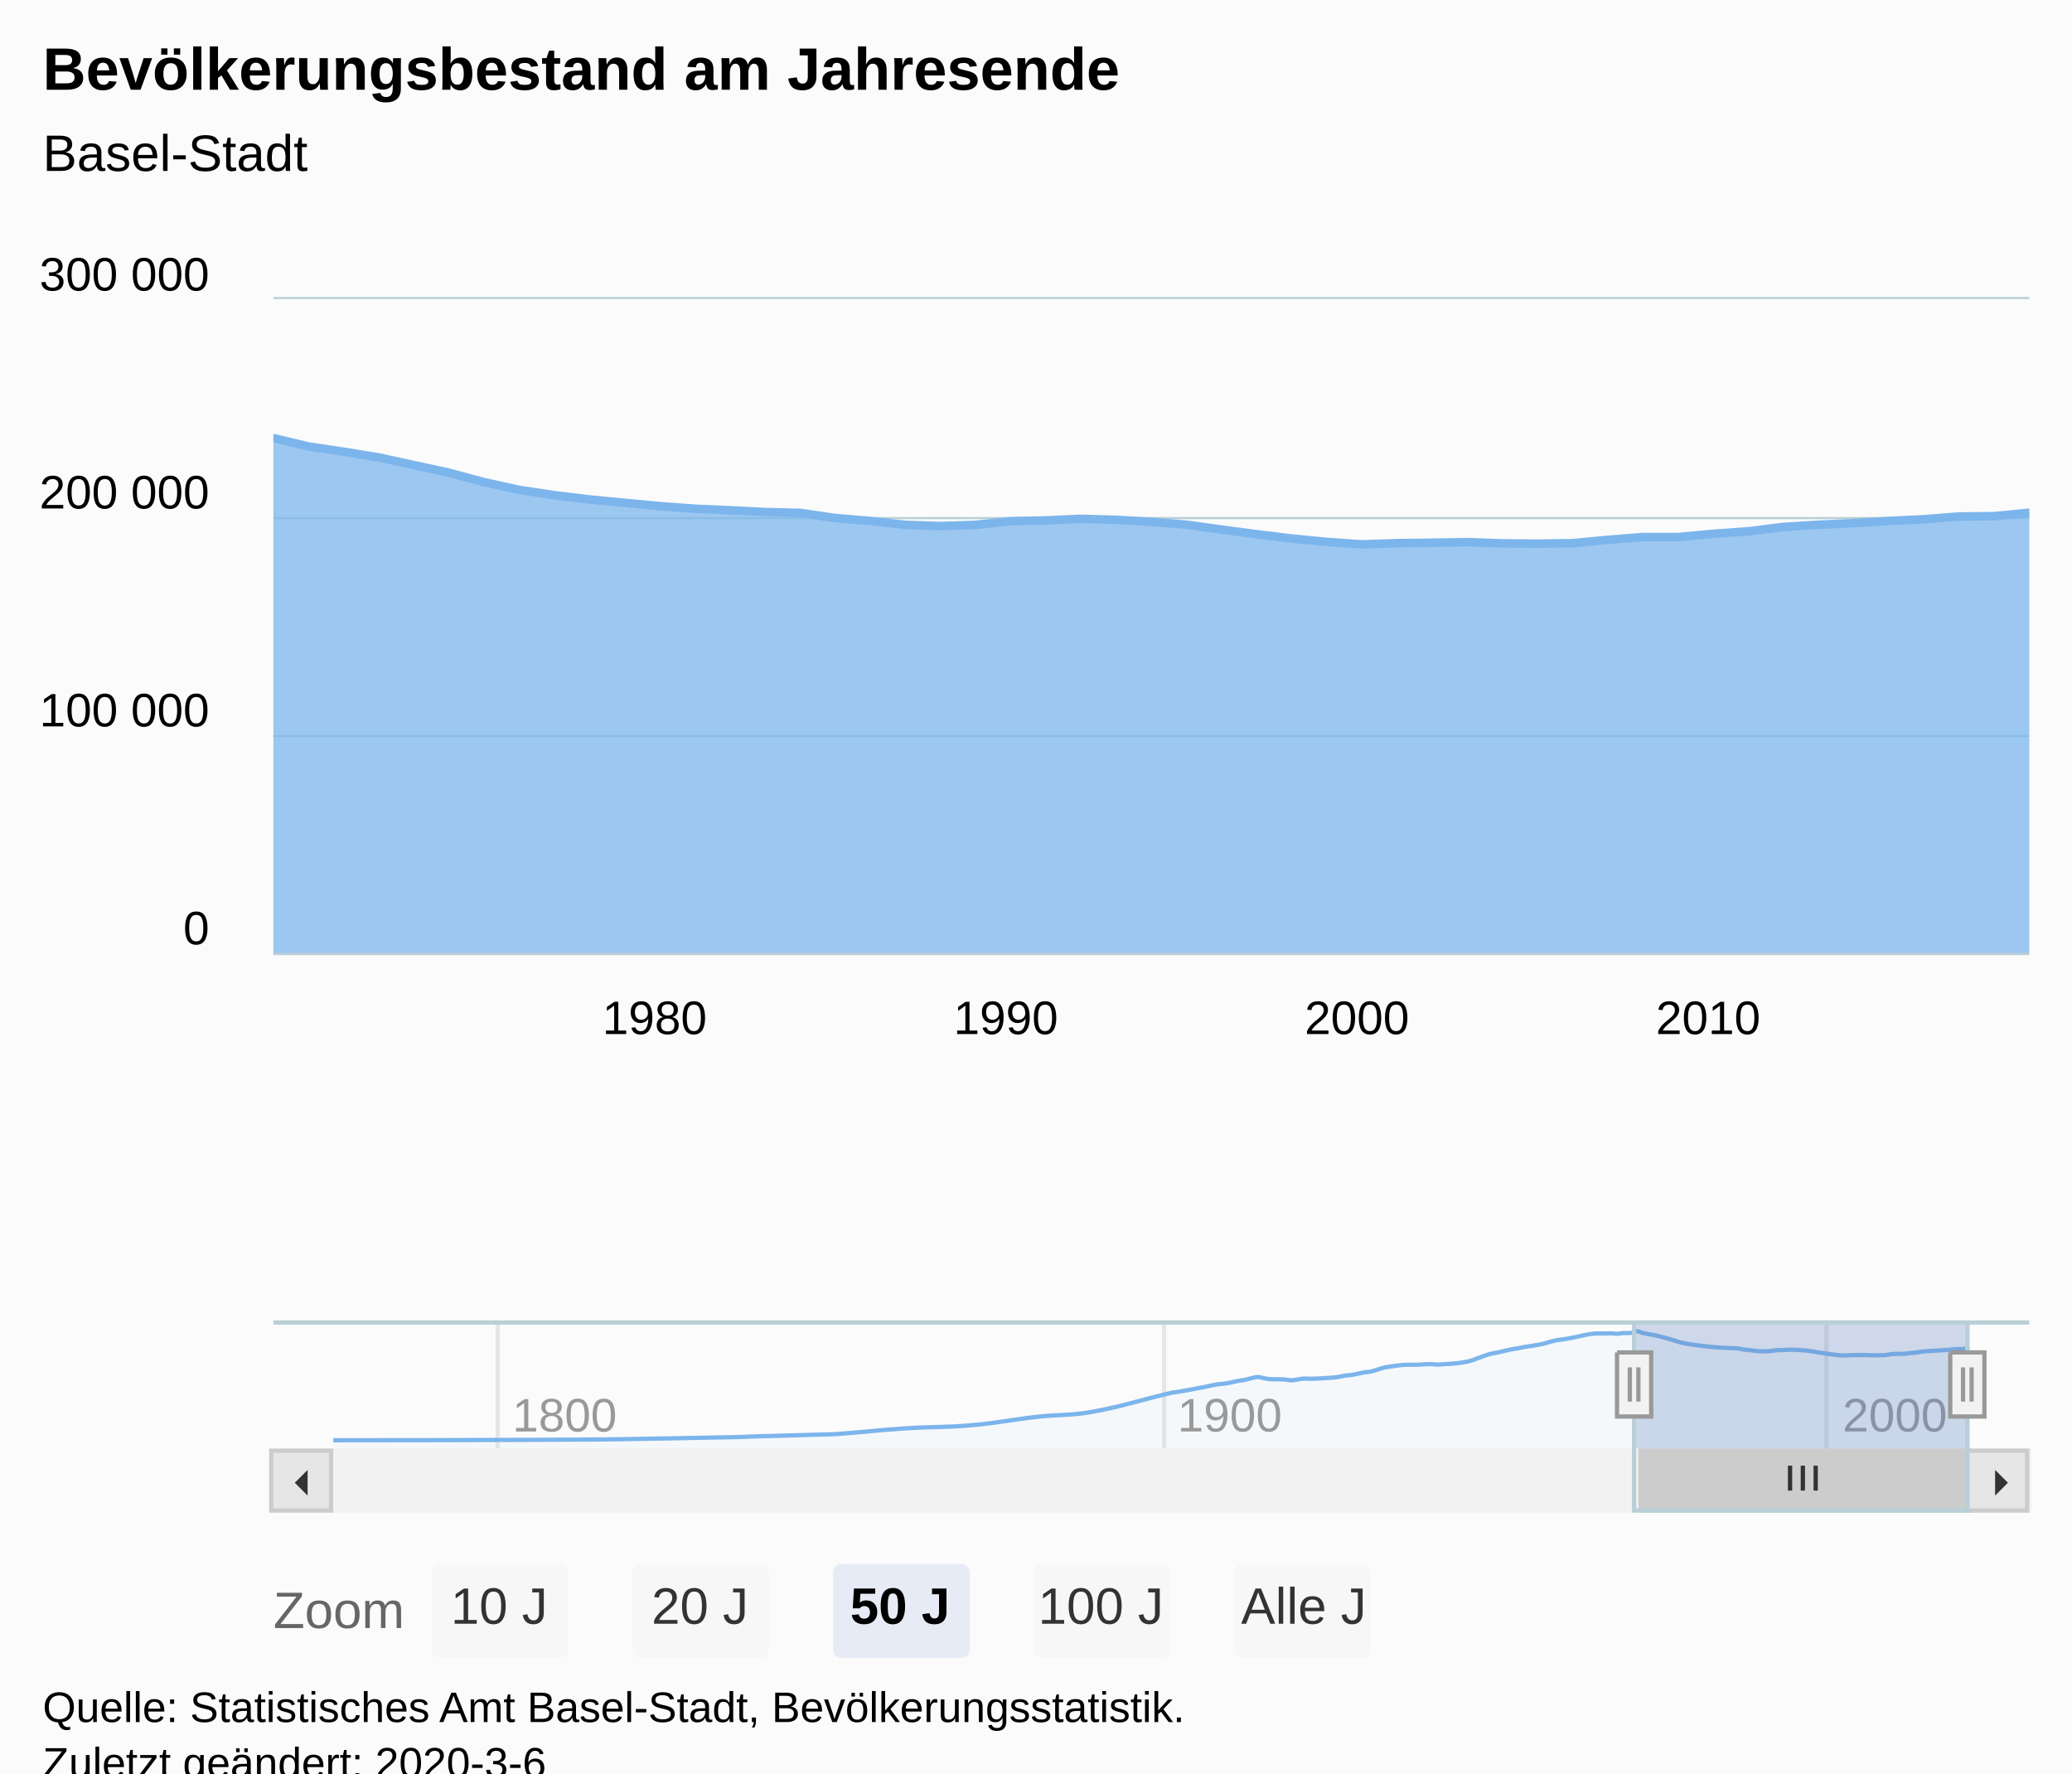
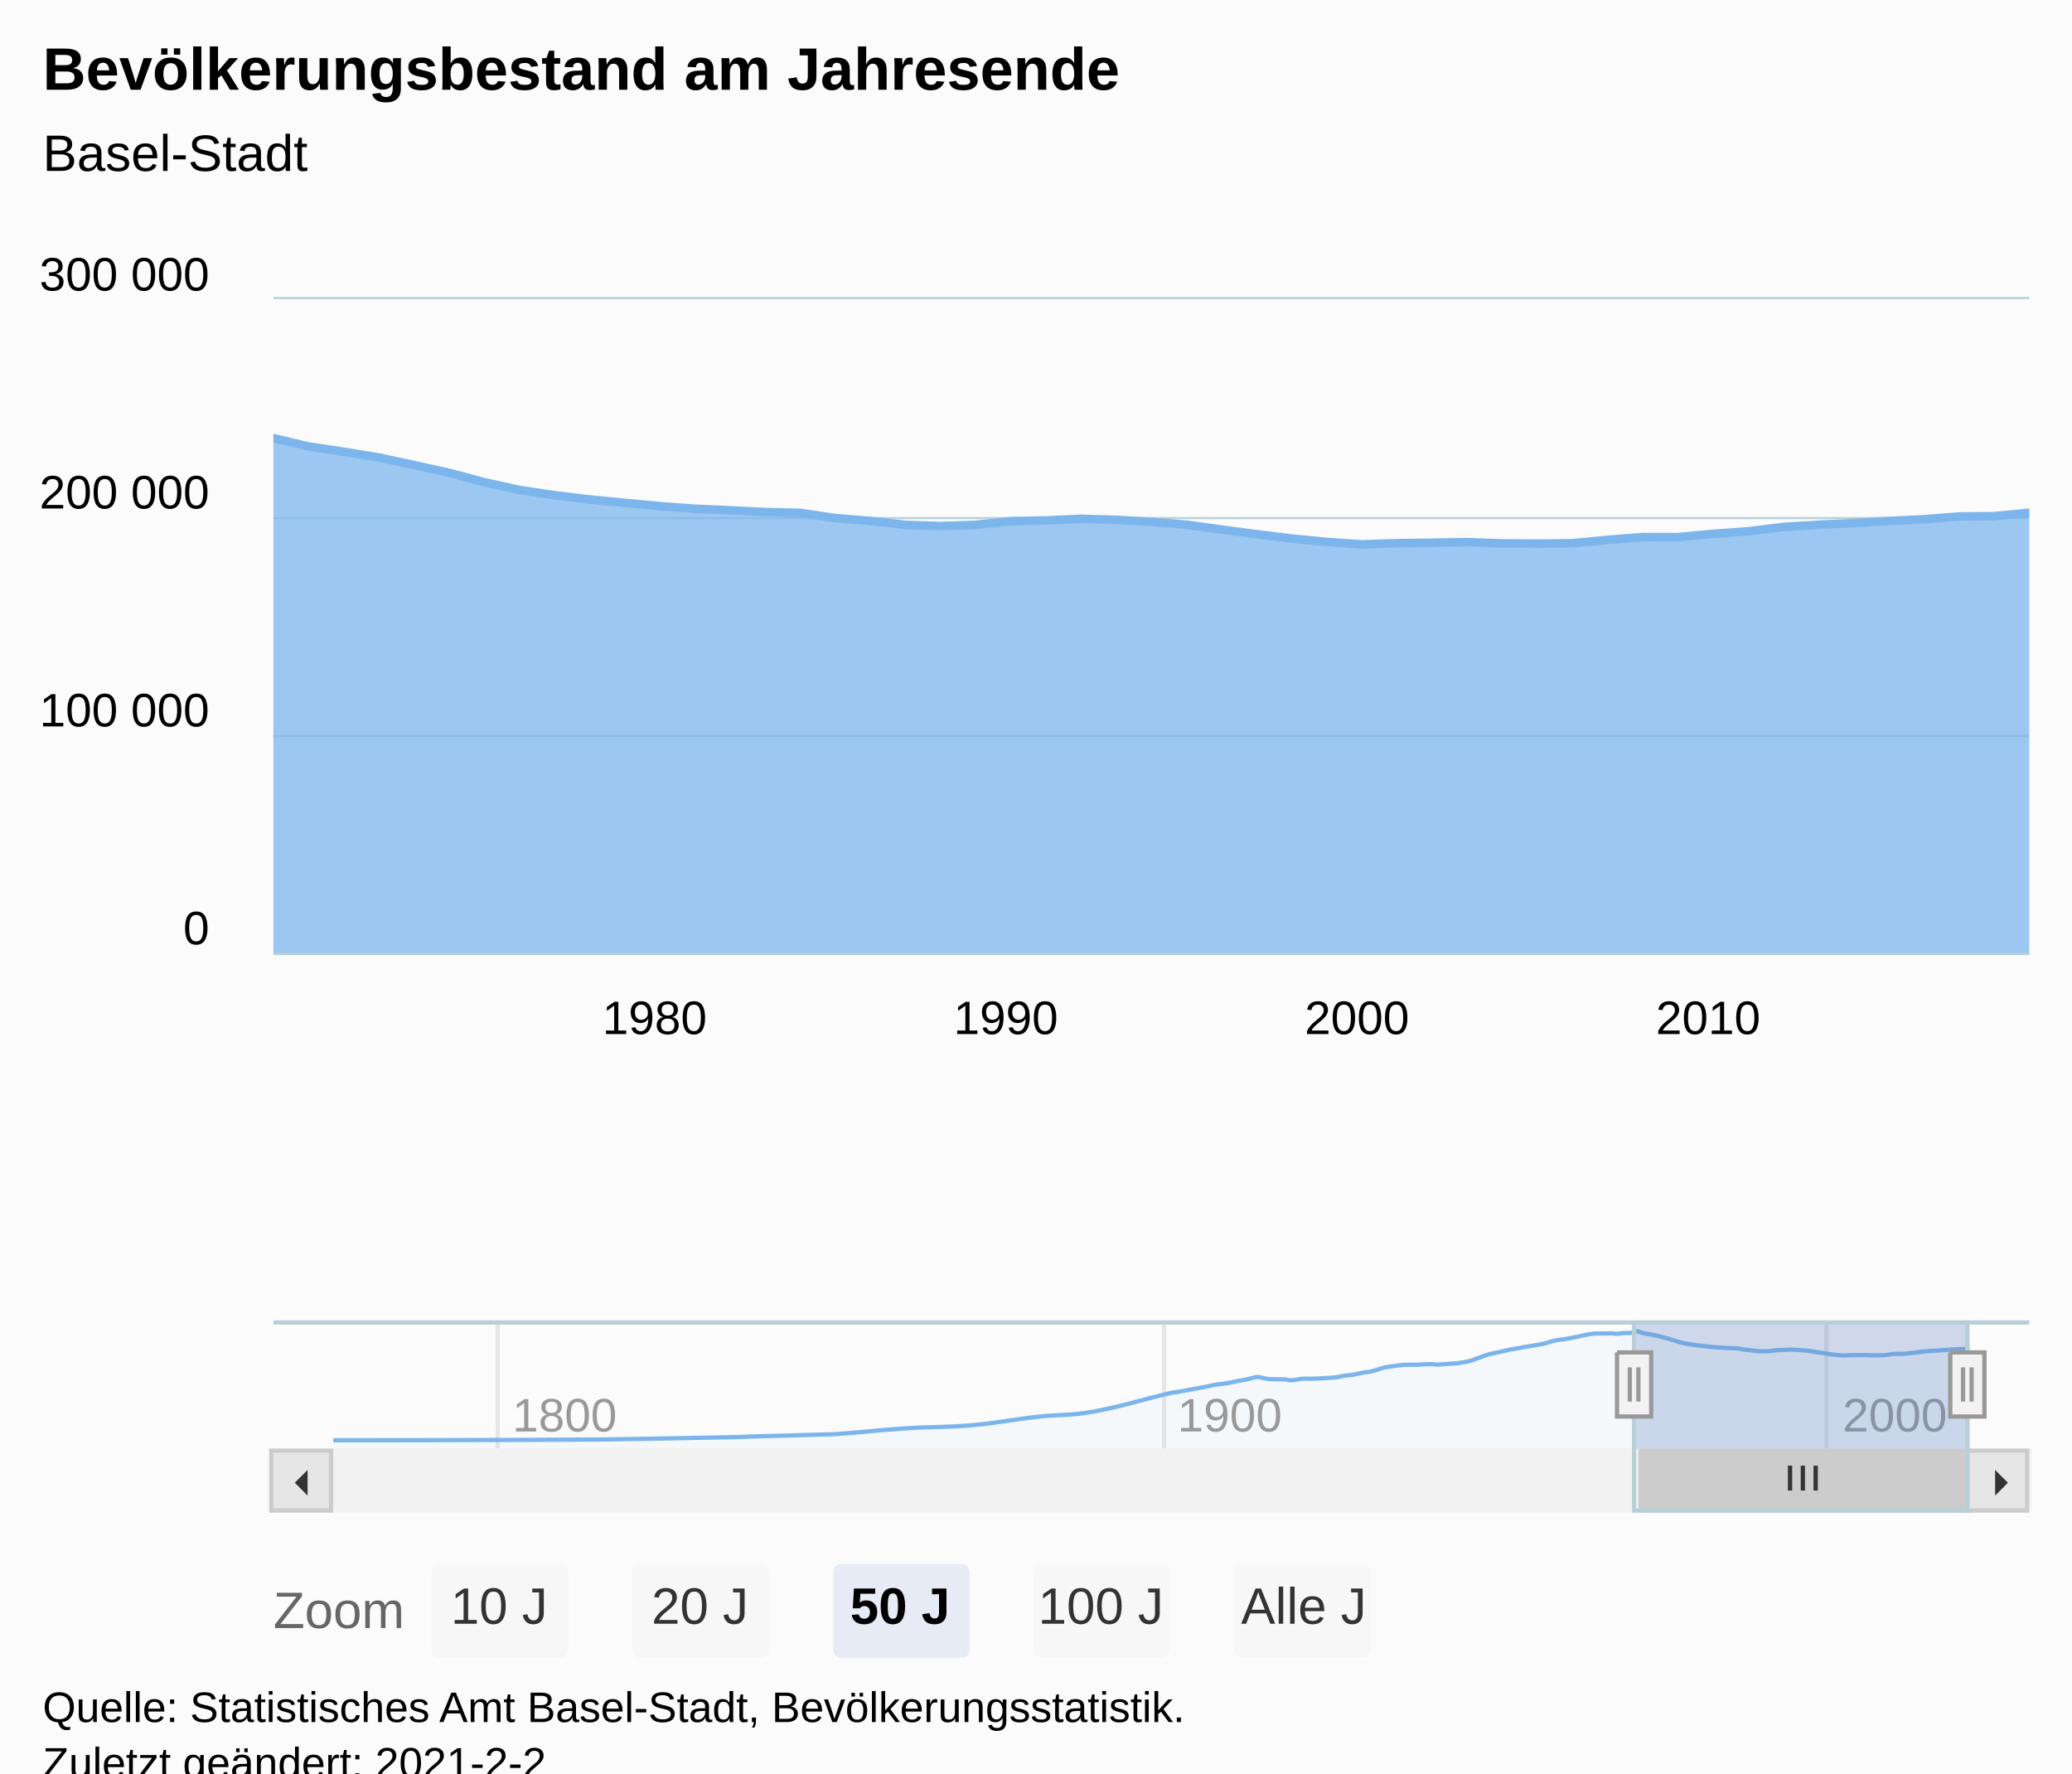
<svg xmlns="http://www.w3.org/2000/svg" version="1.1" class="highcharts-root" style="font-family:Arial;font-size:12px;" viewBox="0 0 485 415">
  <defs>
-     <clipPath id="highcharts-k349ss9-192-">
+     <clipPath id="highcharts-7e218uy-192-">
      <rect x="0" y="0" width="411" height="153" fill="none" />
    </clipPath>
-     <clipPath id="highcharts-k349ss9-245-">
+     <clipPath id="highcharts-7e218uy-245-">
      <rect x="0" y="0" width="411" height="153" fill="none" />
    </clipPath>
-     <clipPath id="highcharts-k349ss9-377-">
+     <clipPath id="highcharts-7e218uy-377-">
      <rect x="0" y="0" width="383" height="30" fill="none" />
    </clipPath>
  </defs>
  <rect fill="#fbfbfb" class="highcharts-background" x="0" y="0" width="485" height="428" rx="0" ry="0" />
  <rect fill="none" class="highcharts-plot-background" x="64" y="70" width="411" height="153" />
  <g class="highcharts-pane-group" data-z-index="0" />
  <g class="highcharts-grid highcharts-xaxis-grid" data-z-index="1">
    <path fill="none" data-z-index="1" class="highcharts-grid-line" d="M 137.5 70 L 137.5 223" opacity="1" />
    <path fill="none" data-z-index="1" class="highcharts-grid-line" d="M 219.5 70 L 219.5 223" opacity="1" />
    <path fill="none" data-z-index="1" class="highcharts-grid-line" d="M 301.5 70 L 301.5 223" opacity="1" />
    <path fill="none" data-z-index="1" class="highcharts-grid-line" d="M 384.5 70 L 384.5 223" opacity="1" />
    <path fill="none" data-z-index="1" class="highcharts-grid-line" d="M 466.5 70 L 466.5 223" opacity="1" />
  </g>
  <g class="highcharts-grid highcharts-xaxis-grid highcharts-navigator-xaxis" data-z-index="1">
    <path fill="none" stroke="#e6e6e6" stroke-width="1" data-z-index="1" class="highcharts-grid-line" d="M 116.5 309 L 116.5 339" opacity="1" />
    <path fill="none" stroke="#e6e6e6" stroke-width="1" data-z-index="1" class="highcharts-grid-line" d="M 272.5 309 L 272.5 339" opacity="1" />
    <path fill="none" stroke="#e6e6e6" stroke-width="1" data-z-index="1" class="highcharts-grid-line" d="M 427.5 309 L 427.5 339" opacity="1" />
  </g>
  <g class="highcharts-grid highcharts-yaxis-grid" data-z-index="1">
    <path fill="none" stroke="#B9CFD7" stroke-width="0.5" data-z-index="1" class="highcharts-grid-line" d="M 64 223.25 L 475 223.25" opacity="1" />
    <path fill="none" stroke="#B9CFD7" stroke-width="0.5" data-z-index="1" class="highcharts-grid-line" d="M 64 172.25 L 475 172.25" opacity="1" />
    <path fill="none" stroke="#B9CFD7" stroke-width="0.5" data-z-index="1" class="highcharts-grid-line" d="M 64 121.25 L 475 121.25" opacity="1" />
    <path fill="none" stroke="#B9CFD7" stroke-width="0.5" data-z-index="1" class="highcharts-grid-line" d="M 64 69.75 L 475 69.75" opacity="1" />
  </g>
  <g class="highcharts-grid highcharts-yaxis-grid highcharts-navigator-yaxis" data-z-index="1">
    <path fill="none" data-z-index="1" class="highcharts-grid-line" d="M 78 339.5 L 461 339.5" opacity="1" />
    <path fill="none" data-z-index="1" class="highcharts-grid-line" d="M 78 310.5 L 461 310.5" opacity="1" />
  </g>
  <rect fill="none" class="highcharts-plot-border" data-z-index="1" x="64" y="70" width="411" height="153" />
  <g class="highcharts-axis highcharts-xaxis" data-z-index="2">
    <path fill="none" class="highcharts-axis-line" stroke="#B9CFD7" stroke-width="0.5" data-z-index="7" d="M 64 223.25 L 475 223.25" />
  </g>
  <g class="highcharts-axis highcharts-xaxis highcharts-navigator-xaxis" data-z-index="2">
    <path fill="none" class="highcharts-axis-line" data-z-index="7" d="M 78 339 L 461 339" />
  </g>
  <g class="highcharts-axis highcharts-yaxis" data-z-index="2">
    <path fill="none" class="highcharts-axis-line" data-z-index="7" d="M 64 70 L 64 223" />
  </g>
  <g class="highcharts-axis highcharts-yaxis highcharts-navigator-yaxis" data-z-index="2">
    <path fill="none" class="highcharts-axis-line" data-z-index="7" d="M 64 309 L 64 339" />
  </g>
  <g class="highcharts-scrollbar" data-z-index="3" transform="translate(64,340)">
    <rect fill="#f2f2f2" class="highcharts-scrollbar-track" x="0" rx="0" ry="0" height="14" width="411" stroke="#f2f2f2" stroke-width="1" y="-0.5" />
    <g transform="translate(320,-0.5)">
      <rect fill="#cccccc" class="highcharts-scrollbar-thumb" height="14" width="77" rx="0" ry="0" stroke="#cccccc" stroke-width="1" />
      <path fill="none" d="M -3 3.5 L -3 9.333 M 0 3.5 L 0 9.333 M 3 3.5 L 3 9.333" class="highcharts-scrollbar-rifles" stroke="#333333" stroke-width="1" transform="translate(38,0)" />
    </g>
    <g>
      <rect fill="#e6e6e6" class="highcharts-scrollbar-button" stroke="#cccccc" stroke-width="1" x="-0.5" y="-0.5" width="14" height="14" rx="0" ry="0" />
      <path fill="#333333" d="M 8 4 L 8 10 L 5 7" class="highcharts-scrollbar-arrow" />
    </g>
    <g transform="translate(397,0)">
      <rect fill="#e6e6e6" class="highcharts-scrollbar-button" stroke="#cccccc" stroke-width="1" x="-0.5" y="-0.5" width="14" height="14" rx="0" ry="0" />
      <path fill="#333333" d="M 6 4 L 6 10 L 9 7" class="highcharts-scrollbar-arrow" />
    </g>
  </g>
  <g class="highcharts-series-group" data-z-index="3">
-     <g class="highcharts-series highcharts-series-0 highcharts-area-series highcharts-color-0" data-z-index="0.1" opacity="1" transform="translate(64,70) scale(1 1)" clip-path="url(#highcharts-k349ss9-245-)">
+     <g class="highcharts-series highcharts-series-0 highcharts-area-series highcharts-color-0" data-z-index="0.1" opacity="1" transform="translate(64,70) scale(1 1)" clip-path="url(#highcharts-7e218uy-245-)">
      <path fill="rgb(124,181,236)" fill-opacity="0.75" d="M -8.214 34.275 L 0 32.528 L 8.214 34.487 L 16.451 35.717 L 24.665 37.055 L 32.879 38.843 L 41.093 40.63 L 49.33 42.838 L 57.544 44.653 L 65.758 45.884 L 73.972 46.88 L 82.209 47.668 L 90.423 48.447 L 98.637 49.052 L 106.851 49.417 L 115.088 49.833 L 123.302 50.029 L 131.516 51.231 L 139.731 51.916 L 147.967 52.833 L 156.181 53.112 L 164.395 52.826 L 172.61 51.972 L 180.846 51.787 L 189.06 51.415 L 197.275 51.648 L 205.489 52.121 L 213.725 52.791 L 221.94 53.931 L 230.154 55.018 L 238.368 56.028 L 246.605 56.824 L 254.819 57.396 L 263.033 57.112 L 271.247 57.011 L 279.484 56.877 L 287.698 57.161 L 295.912 57.226 L 304.126 57.12 L 312.363 56.326 L 320.577 55.684 L 328.791 55.693 L 337.005 54.925 L 345.242 54.336 L 353.456 53.316 L 361.67 52.8 L 369.884 52.426 L 378.121 51.915 L 386.335 51.516 L 394.549 50.869 L 402.763 50.792 L 411 49.995 L 411 153 L 402.763 153 L 394.549 153 L 386.335 153 L 378.121 153 L 369.884 153 L 361.67 153 L 353.456 153 L 345.242 153 L 337.005 153 L 328.791 153 L 320.577 153 L 312.363 153 L 304.126 153 L 295.912 153 L 287.698 153 L 279.484 153 L 271.247 153 L 263.033 153 L 254.819 153 L 246.605 153 L 238.368 153 L 230.154 153 L 221.94 153 L 213.725 153 L 205.489 153 L 197.275 153 L 189.06 153 L 180.846 153 L 172.61 153 L 164.395 153 L 156.181 153 L 147.967 153 L 139.731 153 L 131.516 153 L 123.302 153 L 115.088 153 L 106.851 153 L 98.637 153 L 90.423 153 L 82.209 153 L 73.972 153 L 65.758 153 L 57.544 153 L 49.33 153 L 41.093 153 L 32.879 153 L 24.665 153 L 16.451 153 L 8.214 153 L 0 153 L -8.214 153" class="highcharts-area" data-z-index="0" />
      <path fill="none" d="M -8.214 34.275 L 0 32.528 L 8.214 34.487 L 16.451 35.717 L 24.665 37.055 L 32.879 38.843 L 41.093 40.63 L 49.33 42.838 L 57.544 44.653 L 65.758 45.884 L 73.972 46.88 L 82.209 47.668 L 90.423 48.447 L 98.637 49.052 L 106.851 49.417 L 115.088 49.833 L 123.302 50.029 L 131.516 51.231 L 139.731 51.916 L 147.967 52.833 L 156.181 53.112 L 164.395 52.826 L 172.61 51.972 L 180.846 51.787 L 189.06 51.415 L 197.275 51.648 L 205.489 52.121 L 213.725 52.791 L 221.94 53.931 L 230.154 55.018 L 238.368 56.028 L 246.605 56.824 L 254.819 57.396 L 263.033 57.112 L 271.247 57.011 L 279.484 56.877 L 287.698 57.161 L 295.912 57.226 L 304.126 57.12 L 312.363 56.326 L 320.577 55.684 L 328.791 55.693 L 337.005 54.925 L 345.242 54.336 L 353.456 53.316 L 361.67 52.8 L 369.884 52.426 L 378.121 51.915 L 386.335 51.516 L 394.549 50.869 L 402.763 50.792 L 411 49.995" class="highcharts-graph" data-z-index="1" stroke="#7cb5ec" stroke-width="2" stroke-linejoin="round" stroke-linecap="round" />
    </g>
    <g class="highcharts-markers highcharts-series-0 highcharts-area-series highcharts-color-0" data-z-index="0.1" opacity="1" transform="translate(64,70) scale(1 1)" clip-path="none" />
-     <g class="highcharts-series highcharts-series-1 highcharts-areaspline-series highcharts-navigator-series" data-z-index="0.1" opacity="1" transform="translate(78,309) scale(1 1)" clip-path="url(#highcharts-k349ss9-377-)">
+     <g class="highcharts-series highcharts-series-1 highcharts-areaspline-series highcharts-navigator-series" data-z-index="0.1" opacity="1" transform="translate(78,309) scale(1 1)" clip-path="url(#highcharts-7e218uy-377-)">
      <path fill="rgb(124,181,236)" fill-opacity="0.05" d="M 0 28.056 C 0 28.056 38.297 28.056 63.829 27.866 C 76.285 27.675 82.512 27.549 94.968 27.298 C 96.214 27.273 96.837 27.212 98.084 27.174 C 104.311 26.988 107.424 26.926 113.651 26.739 C 115.52 26.682 116.454 26.701 118.323 26.566 C 124.552 26.115 127.666 25.679 133.894 25.273 C 140.121 24.867 143.235 25.081 149.462 24.534 C 155.69 23.987 158.805 23.229 165.033 22.539 C 170.015 21.987 172.506 22.323 177.489 21.43 C 184.96 20.091 188.696 18.692 196.168 16.959 C 196.79 16.814 197.101 16.839 197.723 16.737 C 198.346 16.634 198.657 16.56 199.279 16.448 C 199.902 16.336 200.213 16.292 200.835 16.176 C 201.459 16.061 201.771 15.988 202.395 15.872 C 203.018 15.757 203.329 15.723 203.951 15.599 C 204.574 15.475 204.885 15.377 205.507 15.25 C 206.129 15.124 206.441 15.057 207.063 14.966 C 207.687 14.874 207.999 14.883 208.623 14.795 C 209.245 14.707 209.557 14.648 210.179 14.524 C 210.801 14.4 211.112 14.294 211.735 14.176 C 212.357 14.059 212.668 14.06 213.291 13.937 C 213.915 13.813 214.227 13.691 214.851 13.557 C 215.473 13.424 215.784 13.269 216.407 13.269 C 217.029 13.269 217.34 13.463 217.963 13.563 C 218.585 13.662 218.896 13.748 219.518 13.766 C 220.143 13.785 220.455 13.774 221.079 13.785 C 221.701 13.796 222.012 13.785 222.634 13.822 C 223.257 13.859 223.568 14.013 224.19 14.013 C 224.813 14.013 225.124 13.913 225.746 13.836 C 226.37 13.758 226.682 13.625 227.306 13.625 C 227.929 13.625 228.24 13.662 228.862 13.662 C 229.485 13.662 229.796 13.645 230.418 13.615 C 231.04 13.586 231.352 13.554 231.974 13.516 C 232.598 13.478 232.91 13.475 233.534 13.426 C 234.156 13.377 234.468 13.366 235.09 13.271 C 235.712 13.175 236.023 13.044 236.646 12.948 C 237.268 12.853 237.579 12.881 238.202 12.793 C 238.826 12.705 239.138 12.631 239.762 12.508 C 240.384 12.385 240.695 12.284 241.318 12.178 C 241.94 12.072 242.251 12.11 242.874 11.978 C 243.496 11.846 243.807 11.704 244.429 11.517 C 245.054 11.33 245.366 11.188 245.99 11.044 C 246.612 10.9 246.923 10.892 247.545 10.798 C 248.168 10.705 248.479 10.651 249.101 10.575 C 249.724 10.498 250.035 10.451 250.657 10.416 C 251.281 10.382 251.593 10.382 252.217 10.382 C 252.84 10.382 253.151 10.385 253.773 10.385 C 254.396 10.385 254.707 10.31 255.329 10.28 C 255.951 10.251 256.263 10.238 256.885 10.238 C 257.509 10.238 257.821 10.346 258.445 10.346 C 259.067 10.346 259.379 10.29 260.001 10.25 C 260.623 10.21 260.934 10.193 261.557 10.148 C 262.179 10.102 262.49 10.096 263.113 10.024 C 263.737 9.952 264.049 9.903 264.673 9.789 C 265.295 9.676 265.606 9.634 266.229 9.456 C 266.851 9.278 267.162 9.123 267.785 8.898 C 268.407 8.673 268.718 8.542 269.34 8.329 C 269.964 8.116 270.277 7.991 270.901 7.832 C 271.523 7.672 271.834 7.66 272.456 7.531 C 273.079 7.402 273.39 7.33 274.012 7.187 C 274.635 7.045 274.946 6.944 275.568 6.819 C 276.192 6.694 276.504 6.675 277.128 6.561 C 277.751 6.447 278.062 6.359 278.684 6.25 C 279.307 6.141 279.618 6.114 280.24 6.014 C 280.862 5.914 281.174 5.863 281.796 5.75 C 282.42 5.636 282.732 5.598 283.356 5.447 C 283.978 5.296 284.29 5.16 284.912 4.995 C 285.534 4.83 285.845 4.736 286.468 4.622 C 287.09 4.508 287.401 4.519 288.024 4.424 C 288.648 4.329 288.96 4.263 289.584 4.146 C 290.206 4.03 290.517 3.974 291.14 3.841 C 291.762 3.709 292.073 3.611 292.696 3.483 C 293.318 3.355 293.629 3.288 294.251 3.204 C 294.875 3.12 295.187 3.063 295.812 3.063 C 296.434 3.063 296.745 3.068 297.367 3.068 C 297.99 3.068 298.301 3.03 298.923 3.03 C 299.546 3.03 299.857 3.129 300.479 3.129 C 301.103 3.129 301.415 2.99 302.039 2.969 C 302.662 2.948 302.973 2.969 303.595 2.948 C 304.218 2.928 304.529 2.551 305.151 2.551 C 305.773 2.551 306.085 2.852 306.707 2.997 C 307.331 3.142 307.643 3.16 308.267 3.277 C 308.889 3.394 309.201 3.44 309.823 3.582 C 310.445 3.724 310.756 3.827 311.379 3.989 C 312.001 4.152 312.312 4.215 312.935 4.396 C 313.559 4.579 313.871 4.716 314.495 4.9 C 315.117 5.083 315.428 5.174 316.051 5.313 C 316.673 5.452 316.984 5.492 317.607 5.594 C 318.229 5.695 318.54 5.739 319.162 5.821 C 319.786 5.902 320.098 5.929 320.723 6 C 321.345 6.072 321.656 6.115 322.278 6.178 C 322.901 6.241 323.212 6.271 323.834 6.316 C 324.457 6.36 324.768 6.363 325.39 6.399 C 326.014 6.434 326.326 6.466 326.95 6.493 C 327.573 6.521 327.884 6.493 328.506 6.538 C 329.129 6.583 329.44 6.726 330.062 6.812 C 330.684 6.898 330.996 6.895 331.618 6.968 C 332.242 7.041 332.554 7.123 333.178 7.177 C 333.8 7.232 334.112 7.241 334.734 7.241 C 335.356 7.241 335.667 7.227 336.29 7.175 C 336.912 7.124 337.223 7.023 337.846 6.981 C 338.47 6.939 338.782 6.964 339.406 6.939 C 340.028 6.913 340.339 6.854 340.962 6.854 C 341.584 6.854 341.895 6.875 342.518 6.907 C 343.14 6.939 343.451 6.963 344.073 7.015 C 344.697 7.067 345.009 7.085 345.634 7.167 C 346.256 7.25 346.567 7.326 347.189 7.427 C 347.812 7.529 348.123 7.579 348.745 7.675 C 349.368 7.77 349.679 7.823 350.301 7.905 C 350.925 7.987 351.237 8.024 351.861 8.086 C 352.484 8.149 352.795 8.217 353.417 8.217 C 354.039 8.217 354.351 8.17 354.973 8.152 C 355.595 8.135 355.907 8.14 356.529 8.129 C 357.153 8.118 357.465 8.098 358.089 8.098 C 358.711 8.098 359.023 8.148 359.645 8.163 C 360.267 8.178 360.578 8.178 361.201 8.178 C 361.823 8.178 362.134 8.178 362.757 8.154 C 363.381 8.13 363.693 8.038 364.317 7.973 C 364.939 7.908 365.25 7.827 365.873 7.827 C 366.495 7.827 366.806 7.829 367.429 7.829 C 368.051 7.829 368.362 7.715 368.984 7.654 C 369.608 7.592 369.92 7.593 370.545 7.519 C 371.167 7.446 371.478 7.357 372.1 7.287 C 372.723 7.217 373.034 7.21 373.656 7.169 C 374.279 7.129 374.59 7.125 375.212 7.084 C 375.836 7.044 376.148 7.009 376.772 6.968 C 377.395 6.926 377.706 6.925 378.328 6.877 C 378.95 6.829 379.262 6.747 379.884 6.73 C 380.506 6.712 380.818 6.73 381.44 6.712 C 382.064 6.695 383 6.53 383 6.53 L 383 30 C 383 30 382.064 30 381.44 30 C 380.818 30 380.506 30 379.884 30 C 379.262 30 378.95 30 378.328 30 C 377.706 30 377.395 30 376.772 30 C 376.148 30 375.836 30 375.212 30 C 374.59 30 374.279 30 373.656 30 C 373.034 30 372.723 30 372.1 30 C 371.478 30 371.167 30 370.545 30 C 369.92 30 369.608 30 368.984 30 C 368.362 30 368.051 30 367.429 30 C 366.806 30 366.495 30 365.873 30 C 365.25 30 364.939 30 364.317 30 C 363.693 30 363.381 30 362.757 30 C 362.134 30 361.823 30 361.201 30 C 360.578 30 360.267 30 359.645 30 C 359.023 30 358.711 30 358.089 30 C 357.465 30 357.153 30 356.529 30 C 355.907 30 355.595 30 354.973 30 C 354.351 30 354.039 30 353.417 30 C 352.795 30 352.484 30 351.861 30 C 351.237 30 350.925 30 350.301 30 C 349.679 30 349.368 30 348.745 30 C 348.123 30 347.812 30 347.189 30 C 346.567 30 346.256 30 345.634 30 C 345.009 30 344.697 30 344.073 30 C 343.451 30 343.14 30 342.518 30 C 341.895 30 341.584 30 340.962 30 C 340.339 30 340.028 30 339.406 30 C 338.782 30 338.47 30 337.846 30 C 337.223 30 336.912 30 336.29 30 C 335.667 30 335.356 30 334.734 30 C 334.112 30 333.8 30 333.178 30 C 332.554 30 332.242 30 331.618 30 C 330.996 30 330.684 30 330.062 30 C 329.44 30 329.129 30 328.506 30 C 327.884 30 327.573 30 326.95 30 C 326.326 30 326.014 30 325.39 30 C 324.768 30 324.457 30 323.834 30 C 323.212 30 322.901 30 322.278 30 C 321.656 30 321.345 30 320.723 30 C 320.098 30 319.786 30 319.162 30 C 318.54 30 318.229 30 317.607 30 C 316.984 30 316.673 30 316.051 30 C 315.428 30 315.117 30 314.495 30 C 313.871 30 313.559 30 312.935 30 C 312.312 30 312.001 30 311.379 30 C 310.756 30 310.445 30 309.823 30 C 309.201 30 308.889 30 308.267 30 C 307.643 30 307.331 30 306.707 30 C 306.085 30 305.773 30 305.151 30 C 304.529 30 304.218 30 303.595 30 C 302.973 30 302.662 30 302.039 30 C 301.415 30 301.103 30 300.479 30 C 299.857 30 299.546 30 298.923 30 C 298.301 30 297.99 30 297.367 30 C 296.745 30 296.434 30 295.812 30 C 295.187 30 294.875 30 294.251 30 C 293.629 30 293.318 30 292.696 30 C 292.073 30 291.762 30 291.14 30 C 290.517 30 290.206 30 289.584 30 C 288.96 30 288.648 30 288.024 30 C 287.401 30 287.09 30 286.468 30 C 285.845 30 285.534 30 284.912 30 C 284.29 30 283.978 30 283.356 30 C 282.732 30 282.42 30 281.796 30 C 281.174 30 280.862 30 280.24 30 C 279.618 30 279.307 30 278.684 30 C 278.062 30 277.751 30 277.128 30 C 276.504 30 276.192 30 275.568 30 C 274.946 30 274.635 30 274.012 30 C 273.39 30 273.079 30 272.456 30 C 271.834 30 271.523 30 270.901 30 C 270.277 30 269.964 30 269.34 30 C 268.718 30 268.407 30 267.785 30 C 267.162 30 266.851 30 266.229 30 C 265.606 30 265.295 30 264.673 30 C 264.049 30 263.737 30 263.113 30 C 262.49 30 262.179 30 261.557 30 C 260.934 30 260.623 30 260.001 30 C 259.379 30 259.067 30 258.445 30 C 257.821 30 257.509 30 256.885 30 C 256.263 30 255.951 30 255.329 30 C 254.707 30 254.396 30 253.773 30 C 253.151 30 252.84 30 252.217 30 C 251.593 30 251.281 30 250.657 30 C 250.035 30 249.724 30 249.101 30 C 248.479 30 248.168 30 247.545 30 C 246.923 30 246.612 30 245.99 30 C 245.366 30 245.054 30 244.429 30 C 243.807 30 243.496 30 242.874 30 C 242.251 30 241.94 30 241.318 30 C 240.695 30 240.384 30 239.762 30 C 239.138 30 238.826 30 238.202 30 C 237.579 30 237.268 30 236.646 30 C 236.023 30 235.712 30 235.09 30 C 234.468 30 234.156 30 233.534 30 C 232.91 30 232.598 30 231.974 30 C 231.352 30 231.04 30 230.418 30 C 229.796 30 229.485 30 228.862 30 C 228.24 30 227.929 30 227.306 30 C 226.682 30 226.37 30 225.746 30 C 225.124 30 224.813 30 224.19 30 C 223.568 30 223.257 30 222.634 30 C 222.012 30 221.701 30 221.079 30 C 220.455 30 220.143 30 219.518 30 C 218.896 30 218.585 30 217.963 30 C 217.34 30 217.029 30 216.407 30 C 215.784 30 215.473 30 214.851 30 C 214.227 30 213.915 30 213.291 30 C 212.668 30 212.357 30 211.735 30 C 211.112 30 210.801 30 210.179 30 C 209.557 30 209.245 30 208.623 30 C 207.999 30 207.687 30 207.063 30 C 206.441 30 206.129 30 205.507 30 C 204.885 30 204.574 30 203.951 30 C 203.329 30 203.018 30 202.395 30 C 201.771 30 201.459 30 200.835 30 C 200.213 30 199.902 30 199.279 30 C 198.657 30 198.346 30 197.723 30 C 197.101 30 196.79 30 196.168 30 C 188.696 30 184.96 30 177.489 30 C 172.506 30 170.015 30 165.033 30 C 158.805 30 155.69 30 149.462 30 C 143.235 30 140.121 30 133.894 30 C 127.666 30 124.552 30 118.323 30 C 116.454 30 115.52 30 113.651 30 C 107.424 30 104.311 30 98.084 30 C 96.837 30 96.214 30 94.968 30 C 82.512 30 76.285 30 63.829 30 C 38.297 30 0 30 0 30" class="highcharts-area" data-z-index="0" />
      <path fill="none" d="M 0 28.056 C 0 28.056 38.297 28.056 63.829 27.866 C 76.285 27.675 82.512 27.549 94.968 27.298 C 96.214 27.273 96.837 27.212 98.084 27.174 C 104.311 26.988 107.424 26.926 113.651 26.739 C 115.52 26.682 116.454 26.701 118.323 26.566 C 124.552 26.115 127.666 25.679 133.894 25.273 C 140.121 24.867 143.235 25.081 149.462 24.534 C 155.69 23.987 158.805 23.229 165.033 22.539 C 170.015 21.987 172.506 22.323 177.489 21.43 C 184.96 20.091 188.696 18.692 196.168 16.959 C 196.79 16.814 197.101 16.839 197.723 16.737 C 198.346 16.634 198.657 16.56 199.279 16.448 C 199.902 16.336 200.213 16.292 200.835 16.176 C 201.459 16.061 201.771 15.988 202.395 15.872 C 203.018 15.757 203.329 15.723 203.951 15.599 C 204.574 15.475 204.885 15.377 205.507 15.25 C 206.129 15.124 206.441 15.057 207.063 14.966 C 207.687 14.874 207.999 14.883 208.623 14.795 C 209.245 14.707 209.557 14.648 210.179 14.524 C 210.801 14.4 211.112 14.294 211.735 14.176 C 212.357 14.059 212.668 14.06 213.291 13.937 C 213.915 13.813 214.227 13.691 214.851 13.557 C 215.473 13.424 215.784 13.269 216.407 13.269 C 217.029 13.269 217.34 13.463 217.963 13.563 C 218.585 13.662 218.896 13.748 219.518 13.766 C 220.143 13.785 220.455 13.774 221.079 13.785 C 221.701 13.796 222.012 13.785 222.634 13.822 C 223.257 13.859 223.568 14.013 224.19 14.013 C 224.813 14.013 225.124 13.913 225.746 13.836 C 226.37 13.758 226.682 13.625 227.306 13.625 C 227.929 13.625 228.24 13.662 228.862 13.662 C 229.485 13.662 229.796 13.645 230.418 13.615 C 231.04 13.586 231.352 13.554 231.974 13.516 C 232.598 13.478 232.91 13.475 233.534 13.426 C 234.156 13.377 234.468 13.366 235.09 13.271 C 235.712 13.175 236.023 13.044 236.646 12.948 C 237.268 12.853 237.579 12.881 238.202 12.793 C 238.826 12.705 239.138 12.631 239.762 12.508 C 240.384 12.385 240.695 12.284 241.318 12.178 C 241.94 12.072 242.251 12.11 242.874 11.978 C 243.496 11.846 243.807 11.704 244.429 11.517 C 245.054 11.33 245.366 11.188 245.99 11.044 C 246.612 10.9 246.923 10.892 247.545 10.798 C 248.168 10.705 248.479 10.651 249.101 10.575 C 249.724 10.498 250.035 10.451 250.657 10.416 C 251.281 10.382 251.593 10.382 252.217 10.382 C 252.84 10.382 253.151 10.385 253.773 10.385 C 254.396 10.385 254.707 10.31 255.329 10.28 C 255.951 10.251 256.263 10.238 256.885 10.238 C 257.509 10.238 257.821 10.346 258.445 10.346 C 259.067 10.346 259.379 10.29 260.001 10.25 C 260.623 10.21 260.934 10.193 261.557 10.148 C 262.179 10.102 262.49 10.096 263.113 10.024 C 263.737 9.952 264.049 9.903 264.673 9.789 C 265.295 9.676 265.606 9.634 266.229 9.456 C 266.851 9.278 267.162 9.123 267.785 8.898 C 268.407 8.673 268.718 8.542 269.34 8.329 C 269.964 8.116 270.277 7.991 270.901 7.832 C 271.523 7.672 271.834 7.66 272.456 7.531 C 273.079 7.402 273.39 7.33 274.012 7.187 C 274.635 7.045 274.946 6.944 275.568 6.819 C 276.192 6.694 276.504 6.675 277.128 6.561 C 277.751 6.447 278.062 6.359 278.684 6.25 C 279.307 6.141 279.618 6.114 280.24 6.014 C 280.862 5.914 281.174 5.863 281.796 5.75 C 282.42 5.636 282.732 5.598 283.356 5.447 C 283.978 5.296 284.29 5.16 284.912 4.995 C 285.534 4.83 285.845 4.736 286.468 4.622 C 287.09 4.508 287.401 4.519 288.024 4.424 C 288.648 4.329 288.96 4.263 289.584 4.146 C 290.206 4.03 290.517 3.974 291.14 3.841 C 291.762 3.709 292.073 3.611 292.696 3.483 C 293.318 3.355 293.629 3.288 294.251 3.204 C 294.875 3.12 295.187 3.063 295.812 3.063 C 296.434 3.063 296.745 3.068 297.367 3.068 C 297.99 3.068 298.301 3.03 298.923 3.03 C 299.546 3.03 299.857 3.129 300.479 3.129 C 301.103 3.129 301.415 2.99 302.039 2.969 C 302.662 2.948 302.973 2.969 303.595 2.948 C 304.218 2.928 304.529 2.551 305.151 2.551 C 305.773 2.551 306.085 2.852 306.707 2.997 C 307.331 3.142 307.643 3.16 308.267 3.277 C 308.889 3.394 309.201 3.44 309.823 3.582 C 310.445 3.724 310.756 3.827 311.379 3.989 C 312.001 4.152 312.312 4.215 312.935 4.396 C 313.559 4.579 313.871 4.716 314.495 4.9 C 315.117 5.083 315.428 5.174 316.051 5.313 C 316.673 5.452 316.984 5.492 317.607 5.594 C 318.229 5.695 318.54 5.739 319.162 5.821 C 319.786 5.902 320.098 5.929 320.723 6 C 321.345 6.072 321.656 6.115 322.278 6.178 C 322.901 6.241 323.212 6.271 323.834 6.316 C 324.457 6.36 324.768 6.363 325.39 6.399 C 326.014 6.434 326.326 6.466 326.95 6.493 C 327.573 6.521 327.884 6.493 328.506 6.538 C 329.129 6.583 329.44 6.726 330.062 6.812 C 330.684 6.898 330.996 6.895 331.618 6.968 C 332.242 7.041 332.554 7.123 333.178 7.177 C 333.8 7.232 334.112 7.241 334.734 7.241 C 335.356 7.241 335.667 7.227 336.29 7.175 C 336.912 7.124 337.223 7.023 337.846 6.981 C 338.47 6.939 338.782 6.964 339.406 6.939 C 340.028 6.913 340.339 6.854 340.962 6.854 C 341.584 6.854 341.895 6.875 342.518 6.907 C 343.14 6.939 343.451 6.963 344.073 7.015 C 344.697 7.067 345.009 7.085 345.634 7.167 C 346.256 7.25 346.567 7.326 347.189 7.427 C 347.812 7.529 348.123 7.579 348.745 7.675 C 349.368 7.77 349.679 7.823 350.301 7.905 C 350.925 7.987 351.237 8.024 351.861 8.086 C 352.484 8.149 352.795 8.217 353.417 8.217 C 354.039 8.217 354.351 8.17 354.973 8.152 C 355.595 8.135 355.907 8.14 356.529 8.129 C 357.153 8.118 357.465 8.098 358.089 8.098 C 358.711 8.098 359.023 8.148 359.645 8.163 C 360.267 8.178 360.578 8.178 361.201 8.178 C 361.823 8.178 362.134 8.178 362.757 8.154 C 363.381 8.13 363.693 8.038 364.317 7.973 C 364.939 7.908 365.25 7.827 365.873 7.827 C 366.495 7.827 366.806 7.829 367.429 7.829 C 368.051 7.829 368.362 7.715 368.984 7.654 C 369.608 7.592 369.92 7.593 370.545 7.519 C 371.167 7.446 371.478 7.357 372.1 7.287 C 372.723 7.217 373.034 7.21 373.656 7.169 C 374.279 7.129 374.59 7.125 375.212 7.084 C 375.836 7.044 376.148 7.009 376.772 6.968 C 377.395 6.926 377.706 6.925 378.328 6.877 C 378.95 6.829 379.262 6.747 379.884 6.73 C 380.506 6.712 380.818 6.73 381.44 6.712 C 382.064 6.695 383 6.53 383 6.53" class="highcharts-graph" data-z-index="1" stroke="#7cb5ec" stroke-width="1" stroke-linejoin="round" stroke-linecap="round" />
    </g>
    <g class="highcharts-markers highcharts-series-1 highcharts-areaspline-series highcharts-navigator-series" data-z-index="0.1" opacity="1" transform="translate(78,309) scale(1 1)" clip-path="none" />
  </g>
  <text x="10" text-anchor="start" class="highcharts-title" data-z-index="4" style="color:#000000;font-size:14px;font-weight:bold;fill:#000000;" y="21">
    <tspan>Bevölkerungsbestand am Jahresende</tspan>
  </text>
  <text x="10" text-anchor="start" class="highcharts-subtitle" data-z-index="4" style="color:#000000;font-size:12px;font-weight:normal;font-family:Arial;fill:#000000;" y="40">
    <tspan>Basel-Stadt</tspan>
  </text>
  <text x="10" text-anchor="start" class="highcharts-caption" data-z-index="4" style="color:#666666;fill:#666666;" y="400" />
  <g class="highcharts-axis-labels highcharts-xaxis-labels" data-z-index="7">
    <text x="140.995" style="color:#000000;cursor:default;font-size:11px;fill:#000000;" text-anchor="start" transform="translate(0,0)" y="242" opacity="1">1980</text>
    <text x="223.204" style="color:#000000;cursor:default;font-size:11px;fill:#000000;" text-anchor="start" transform="translate(0,0)" y="242" opacity="1">1990</text>
    <text x="305.39" style="color:#000000;cursor:default;font-size:11px;fill:#000000;" text-anchor="start" transform="translate(0,0)" y="242" opacity="1">2000</text>
    <text x="387.599" style="color:#000000;cursor:default;font-size:11px;fill:#000000;" text-anchor="start" transform="translate(0,0)" y="242" opacity="1">2010</text>
    <text x="469.786" style="color:#000000;cursor:default;font-size:11px;fill:#000000;" text-anchor="start" transform="translate(0,0)" y="242" opacity="1">
      <tspan />
    </text>
  </g>
  <g class="highcharts-axis-labels highcharts-xaxis-labels highcharts-navigator-xaxis" data-z-index="7">
    <text x="119.927" style="color:#999999;cursor:default;font-size:11px;fill:#999999;" text-anchor="start" transform="translate(0,0)" y="335" opacity="1">1800</text>
    <text x="275.616" style="color:#999999;cursor:default;font-size:11px;fill:#999999;" text-anchor="start" transform="translate(0,0)" y="335" opacity="1">1900</text>
    <text x="431.305" style="color:#999999;cursor:default;font-size:11px;fill:#999999;" text-anchor="start" transform="translate(0,0)" y="335" opacity="1">2000</text>
  </g>
  <g class="highcharts-axis-labels highcharts-yaxis-labels" data-z-index="7">
    <text x="49" style="color:#000000;cursor:default;font-size:11px;fill:#000000;" text-anchor="end" transform="translate(0,0)" y="221" opacity="1">0</text>
    <text x="49" style="color:#000000;cursor:default;font-size:11px;fill:#000000;" text-anchor="end" transform="translate(0,0)" y="170" opacity="1">
      <tspan>100 000</tspan>
    </text>
    <text x="49" style="color:#000000;cursor:default;font-size:11px;fill:#000000;" text-anchor="end" transform="translate(0,0)" y="119" opacity="1">
      <tspan>200 000</tspan>
    </text>
    <text x="49" style="color:#000000;cursor:default;font-size:11px;fill:#000000;" text-anchor="end" transform="translate(0,0)" y="68" opacity="1">
      <tspan>300 000</tspan>
    </text>
  </g>
  <g class="highcharts-axis-labels highcharts-yaxis-labels highcharts-navigator-yaxis" data-z-index="7" />
  <g class="highcharts-range-selector-group" data-z-index="7" transform="translate(0,356)">
    <g class="highcharts-range-selector-buttons" transform="translate(0,10)">
      <text x="64" y="15" style="color:#666666;fill:#666666;">Zoom</text>
      <g class="highcharts-button highcharts-button-normal" data-z-index="7" transform="translate(101,0)">
        <rect fill="#f7f7f7" class="highcharts-button-box" x="0" y="0" width="32" height="22" rx="2" ry="2" />
        <text x="4.5" data-z-index="1" y="14" style="color:#333333;cursor:pointer;font-weight:normal;fill:#333333;">
          <tspan>10 J</tspan>
        </text>
      </g>
      <g class="highcharts-button highcharts-button-normal" data-z-index="7" transform="translate(148,0)">
        <rect fill="#f7f7f7" class="highcharts-button-box" x="0" y="0" width="32" height="22" rx="2" ry="2" />
        <text x="4.5" data-z-index="1" y="14" style="color:#333333;cursor:pointer;font-weight:normal;fill:#333333;">
          <tspan>20 J</tspan>
        </text>
      </g>
      <g class="highcharts-button highcharts-button-pressed" data-z-index="7" transform="translate(195,0)">
        <rect fill="#e6ebf5" class="highcharts-button-box" x="0" y="0" width="32" height="22" rx="2" ry="2" />
        <text x="4" data-z-index="1" y="14" style="color:#000000;cursor:pointer;font-weight:bold;fill:#000000;">
          <tspan>50 J</tspan>
        </text>
      </g>
      <g class="highcharts-button highcharts-button-normal" data-z-index="7" transform="translate(242,0)">
        <rect fill="#f7f7f7" class="highcharts-button-box" x="0" y="0" width="32" height="22" rx="2" ry="2" />
        <text x="1" data-z-index="1" y="14" style="color:#333333;cursor:pointer;font-weight:normal;fill:#333333;">
          <tspan>100 J</tspan>
        </text>
      </g>
      <g class="highcharts-button highcharts-button-normal" data-z-index="7" transform="translate(289,0)">
        <rect fill="#f7f7f7" class="highcharts-button-box" x="0" y="0" width="32" height="22" rx="2" ry="2" />
        <text x="1.5" data-z-index="1" y="14" style="color:#333333;cursor:pointer;font-weight:normal;fill:#333333;">
          <tspan>Alle J</tspan>
        </text>
      </g>
    </g>
  </g>
  <g class="highcharts-navigator" data-z-index="8" visibility="visible">
    <rect fill="rgb(0,0,0)" fill-opacity="0" class="highcharts-navigator-mask-outside" x="78" y="309" width="305" height="30" />
    <rect fill="rgb(102,133,194)" fill-opacity="0.3" class="highcharts-navigator-mask-inside" style="cursor:ew-resize;" x="383" y="309" width="78" height="30" />
    <rect fill="rgb(0,0,0)" fill-opacity="0" class="highcharts-navigator-mask-outside" x="461" y="309" width="0" height="30" />
    <path fill="none" class="highcharts-navigator-outline" stroke="#B9CFD7" stroke-width="1" d="M 64 309.5 L 382.5 309.5 L 382.5 353.5 L 460.5 353.5 L 460.5 309.5 L 475 309.5 M 382 309.5 L 461 309.5" />
    <path fill="#f2f2f2" d="M -4.5 0.5 L 3.5 0.5 L 3.5 15.5 L -4.5 15.5 L -4.5 0.5 M -1.5 4 L -1.5 12 M 0.5 4 L 0.5 12" data-z-index="6" class="highcharts-navigator-handle highcharts-navigator-handle-right" stroke="#999999" stroke-width="1" style="cursor:ew-resize;" transform="translate(461,316)" />
    <path fill="#f2f2f2" d="M -4.5 0.5 L 3.5 0.5 L 3.5 15.5 L -4.5 15.5 L -4.5 0.5 M -1.5 4 L -1.5 12 M 0.5 4 L 0.5 12" data-z-index="7" class="highcharts-navigator-handle highcharts-navigator-handle-left" stroke="#999999" stroke-width="1" style="cursor:ew-resize;" transform="translate(383,316)" />
  </g>
  <text x="10" class="highcharts-credits" text-anchor="start" data-z-index="8" style="cursor:default;color:#000000;font-size:10px;fill:#000000;" y="403">
    <tspan>Quelle: Statistisches Amt Basel-Stadt, Bevölkerungsstatistik.</tspan>
-     <tspan x="10" dy="13">Zuletzt geändert: 2020-3-6</tspan>
+     <tspan x="10" dy="13">Zuletzt geändert: 2021-2-2</tspan>
  </text>
</svg>
